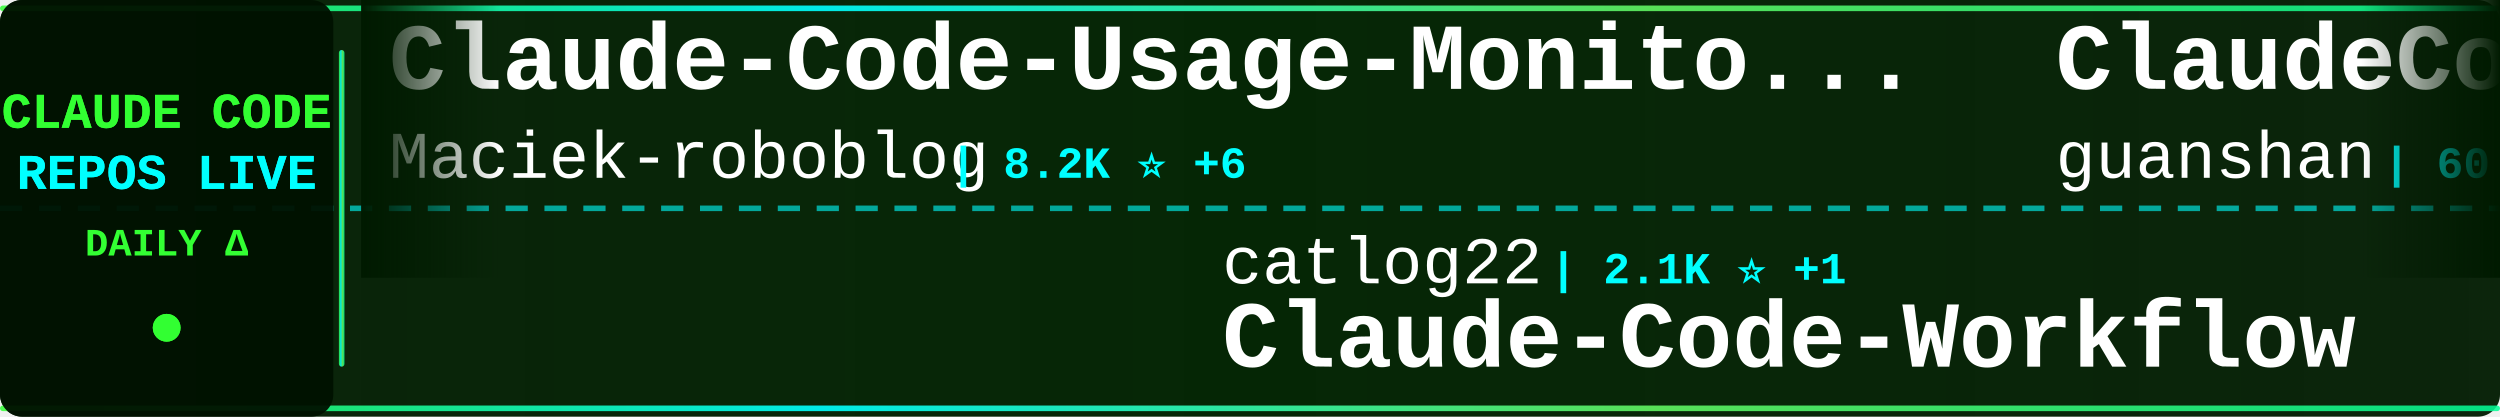
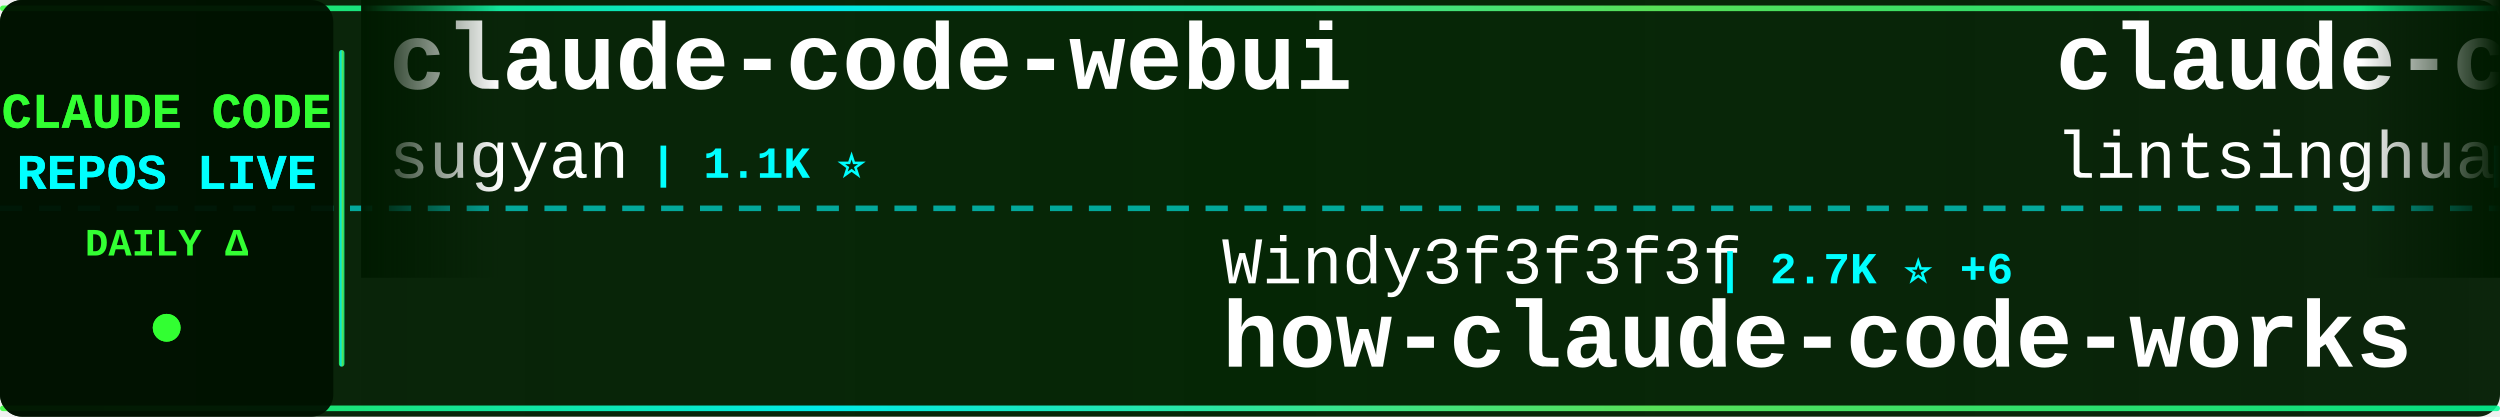
<svg xmlns="http://www.w3.org/2000/svg" width="900" height="150">
  <defs>
    <linearGradient id="tickerBg" x1="0%" y1="0%" x2="100%" y2="0%">
      <stop offset="0%" style="stop-color:#001a00;stop-opacity:0.95" />
      <stop offset="50%" style="stop-color:#002200;stop-opacity:0.98" />
      <stop offset="100%" style="stop-color:#001a00;stop-opacity:0.95" />
    </linearGradient>
    <linearGradient id="borderGrad" x1="0%" y1="0%" x2="100%" y2="0%">
      <stop offset="0%" style="stop-color:#33ff33;stop-opacity:0.85">
        <animate attributeName="stop-opacity" values="0.85;1;0.85" dur="2s" repeatCount="indefinite" />
      </stop>
      <stop offset="33%" style="stop-color:#00ffff;stop-opacity:0.9">
        <animate attributeName="stop-opacity" values="0.9;1;0.9" dur="2.2s" repeatCount="indefinite" />
      </stop>
      <stop offset="66%" style="stop-color:#66ff66;stop-opacity:0.85">
        <animate attributeName="stop-opacity" values="0.85;1;0.85" dur="1.8s" repeatCount="indefinite" />
      </stop>
      <stop offset="100%" style="stop-color:#00ff99;stop-opacity:0.85">
        <animate attributeName="stop-opacity" values="0.85;1;0.85" dur="2s" repeatCount="indefinite" />
      </stop>
    </linearGradient>
    <filter id="textGlow">
      <feGaussianBlur stdDeviation="0.1" result="coloredBlur" />
      <feMerge>
        <feMergeNode in="coloredBlur" />
        <feMergeNode in="SourceGraphic" />
      </feMerge>
    </filter>
    <filter id="metricGlow">
      <feGaussianBlur stdDeviation="0.2" result="coloredBlur" />
      <feMerge>
        <feMergeNode in="coloredBlur" />
        <feMergeNode in="SourceGraphic" />
      </feMerge>
    </filter>
    <linearGradient id="leftFade" x1="0%" y1="0%" x2="100%" y2="0%">
      <stop offset="0%" style="stop-color:#001a00;stop-opacity:1" />
      <stop offset="100%" style="stop-color:#001a00;stop-opacity:0" />
    </linearGradient>
    <linearGradient id="rightFade" x1="0%" y1="0%" x2="100%" y2="0%">
      <stop offset="0%" style="stop-color:#001a00;stop-opacity:0" />
      <stop offset="100%" style="stop-color:#001a00;stop-opacity:1" />
    </linearGradient>
  </defs>
  <rect width="900" height="150" fill="url(#tickerBg)" rx="8" />
  <rect x="0" y="2" width="900" height="2" fill="url(#borderGrad)" rx="1" />
  <rect x="0" y="146" width="900" height="2" fill="url(#borderGrad)" rx="1" />
  <line x1="0" y1="75" x2="900" y2="75" stroke="#00ffff" stroke-width="2" stroke-dasharray="8 6" opacity="0.6" />
  <rect x="0" y="0" width="120" height="150" fill="#001100" opacity="0.95" rx="8" />
  <text x="60" y="46" font-family="'Courier New', monospace" font-size="18" font-weight="bold" fill="#33ff33" text-anchor="middle" filter="url(#textGlow)">
    CLAUDE CODE
  </text>
  <text x="60" y="68" font-family="'Courier New', monospace" font-size="18" font-weight="bold" fill="#00ffff" text-anchor="middle" filter="url(#textGlow)">
    REPOS LIVE
  </text>
  <text x="60" y="92" font-family="'Courier New', monospace" font-size="14" font-weight="bold" fill="#33ff33" text-anchor="middle">
    DAILY Δ
  </text>
  <circle cx="60" cy="118" r="5" fill="#33ff33" filter="url(#metricGlow)">
    <animate attributeName="r" values="4;6;4" dur="1.5s" repeatCount="indefinite" />
    <animate attributeName="opacity" values="0.6;1;0.6" dur="1.5s" repeatCount="indefinite" />
  </circle>
  <rect x="122" y="18" width="2" height="114" fill="url(#borderGrad)" rx="1" />
  <clipPath id="tickerClip">
    <rect x="130" y="0" width="770" height="150" />
  </clipPath>
  <g clip-path="url(#tickerClip)">
    <g id="tickerItems">
      <animateTransform attributeName="transform" attributeType="XML" type="translate" from="0 0" to="-3000 0" dur="54s" repeatCount="indefinite" />
      <g transform="translate(0, 0)">
-         <text x="140" y="32" font-family="'Courier New', monospace" font-size="34" font-weight="bold" fill="#ffffff">Claude-Code-Usage-Monito...</text>
-         <text x="140" y="64" font-family="'Courier New', monospace" font-size="24" font-weight="normal" fill="#ffffff" opacity="1.0">Maciek-roboblog</text>
-         <text x="342" y="64" font-family="'Courier New', monospace" font-size="16" font-weight="bold" fill="#00ffff"> | 8.2K ⭐ +6</text>
+         <text x="140" y="32" font-family="'Courier New', monospace" font-size="34" font-weight="bold" fill="#ffffff">claude-code-webui</text>
+         <text x="140" y="64" font-family="'Courier New', monospace" font-size="24" font-weight="normal" fill="#ffffff" opacity="1.0">sugyan</text>
+         <text x="234" y="64" font-family="'Courier New', monospace" font-size="16" font-weight="bold" fill="#00ffff"> | 1.1K ⭐</text>
      </g>
      <g transform="translate(300, 0)">
-         <text x="140" y="102" font-family="'Courier New', monospace" font-size="24" font-weight="normal" fill="#ffffff" opacity="1.0">catlog22</text>
-         <text x="258" y="102" font-family="'Courier New', monospace" font-size="16" font-weight="bold" fill="#00ffff"> | 2.1K ⭐ +1</text>
-         <text x="140" y="132" font-family="'Courier New', monospace" font-size="34" font-weight="bold" fill="#ffffff">Claude-Code-Workflow</text>
+         <text x="140" y="102" font-family="'Courier New', monospace" font-size="24" font-weight="normal" fill="#ffffff" opacity="1.0">Windy3f3f3f3f</text>
+         <text x="318" y="102" font-family="'Courier New', monospace" font-size="16" font-weight="bold" fill="#00ffff"> | 2.7K ⭐ +6</text>
+         <text x="140" y="132" font-family="'Courier New', monospace" font-size="34" font-weight="bold" fill="#ffffff">how-claude-code-works</text>
      </g>
      <g transform="translate(600, 0)">
+         <text x="140" y="32" font-family="'Courier New', monospace" font-size="34" font-weight="bold" fill="#ffffff">claude-code-book</text>
+         <text x="140" y="64" font-family="'Courier New', monospace" font-size="24" font-weight="normal" fill="#ffffff" opacity="1.0">lintsinghua</text>
+         <text x="294" y="64" font-family="'Courier New', monospace" font-size="16" font-weight="bold" fill="#00ffff"> | 3.7K ⭐ +1</text>
+       </g>
+       <g transform="translate(900, 0)">
+         <text x="140" y="102" font-family="'Courier New', monospace" font-size="24" font-weight="normal" fill="#ffffff" opacity="1.0">fazxes</text>
+         <text x="234" y="102" font-family="'Courier New', monospace" font-size="16" font-weight="bold" fill="#00ffff"> | 222 ⭐ +1</text>
+         <text x="140" y="132" font-family="'Courier New', monospace" font-size="34" font-weight="bold" fill="#ffffff">Claude-code</text>
+       </g>
+       <g transform="translate(1200, 0)">
+         <text x="140" y="32" font-family="'Courier New', monospace" font-size="34" font-weight="bold" fill="#ffffff">claude-code-action</text>
+         <text x="140" y="64" font-family="'Courier New', monospace" font-size="24" font-weight="normal" fill="#ffffff" opacity="1.0">anthropics</text>
+         <text x="282" y="64" font-family="'Courier New', monospace" font-size="16" font-weight="bold" fill="#00ffff"> | 8.1K ⭐ +14</text>
+       </g>
+       <g transform="translate(1500, 0)">
+         <text x="140" y="102" font-family="'Courier New', monospace" font-size="24" font-weight="normal" fill="#ffffff" opacity="1.0">anthropics</text>
+         <text x="282" y="102" font-family="'Courier New', monospace" font-size="16" font-weight="bold" fill="#00ffff"> | 5.3K ⭐ +7</text>
+         <text x="140" y="132" font-family="'Courier New', monospace" font-size="34" font-weight="bold" fill="#ffffff">claude-code-security-rev...</text>
+       </g>
+       <g transform="translate(1800, 0)">
        <text x="140" y="32" font-family="'Courier New', monospace" font-size="34" font-weight="bold" fill="#ffffff">ClaudeCode</text>
        <text x="140" y="64" font-family="'Courier New', monospace" font-size="24" font-weight="normal" fill="#ffffff" opacity="1.0">guanshan</text>
        <text x="258" y="64" font-family="'Courier New', monospace" font-size="16" font-weight="bold" fill="#00ffff"> | 60 ⭐</text>
      </g>
-       <g transform="translate(900, 0)">
+       <g transform="translate(2100, 0)">
        <text x="140" y="102" font-family="'Courier New', monospace" font-size="24" font-weight="normal" fill="#ffffff" opacity="1.0">VILA-Lab</text>
        <text x="258" y="102" font-family="'Courier New', monospace" font-size="16" font-weight="bold" fill="#00ffff"> | 1.7K ⭐ +4</text>
        <text x="140" y="132" font-family="'Courier New', monospace" font-size="34" font-weight="bold" fill="#ffffff">Dive-into-Claude-Code</text>
      </g>
-       <g transform="translate(1200, 0)">
-         <text x="140" y="32" font-family="'Courier New', monospace" font-size="34" font-weight="bold" fill="#ffffff">sc-claude-code-files</text>
-         <text x="140" y="64" font-family="'Courier New', monospace" font-size="24" font-weight="normal" fill="#ffffff" opacity="1.0">https-deeplearning-ai</text>
-         <text x="414" y="64" font-family="'Courier New', monospace" font-size="16" font-weight="bold" fill="#00ffff"> | 532 ⭐ +1</text>
-       </g>
-       <g transform="translate(1500, 0)">
-         <text x="140" y="102" font-family="'Courier New', monospace" font-size="24" font-weight="normal" fill="#ffffff" opacity="1.0">feiskyer</text>
-         <text x="258" y="102" font-family="'Courier New', monospace" font-size="16" font-weight="bold" fill="#00ffff"> | 1.6K ⭐ +1</text>
-         <text x="140" y="132" font-family="'Courier New', monospace" font-size="34" font-weight="bold" fill="#ffffff">claude-code-settings</text>
-       </g>
-       <g transform="translate(1800, 0)">
-         <text x="140" y="32" font-family="'Courier New', monospace" font-size="34" font-weight="bold" fill="#ffffff">claude-code-system-promp...</text>
-         <text x="140" y="64" font-family="'Courier New', monospace" font-size="24" font-weight="normal" fill="#ffffff" opacity="1.0">Piebald-AI</text>
-         <text x="282" y="64" font-family="'Courier New', monospace" font-size="16" font-weight="bold" fill="#00ffff"> | 11.3K ⭐ +27</text>
-       </g>
-       <g transform="translate(2100, 0)">
-         <text x="140" y="102" font-family="'Courier New', monospace" font-size="24" font-weight="normal" fill="#ffffff" opacity="1.0">affaan-m</text>
-         <text x="258" y="102" font-family="'Courier New', monospace" font-size="16" font-weight="bold" fill="#00ffff"> | 218.7K ⭐ +632</text>
-         <text x="140" y="132" font-family="'Courier New', monospace" font-size="34" font-weight="bold" fill="#ffffff">ECC</text>
-       </g>
      <g transform="translate(2400, 0)">
-         <text x="140" y="32" font-family="'Courier New', monospace" font-size="34" font-weight="bold" fill="#ffffff">claude-code-router</text>
-         <text x="140" y="64" font-family="'Courier New', monospace" font-size="24" font-weight="normal" fill="#ffffff" opacity="1.0">musistudio</text>
-         <text x="282" y="64" font-family="'Courier New', monospace" font-size="16" font-weight="bold" fill="#00ffff"> | 35.2K ⭐ +29</text>
+         <text x="140" y="32" font-family="'Courier New', monospace" font-size="34" font-weight="bold" fill="#ffffff">claude-code-cheat-sheet</text>
+         <text x="140" y="64" font-family="'Courier New', monospace" font-size="24" font-weight="normal" fill="#ffffff" opacity="1.0">Njengah</text>
+         <text x="246" y="64" font-family="'Courier New', monospace" font-size="16" font-weight="bold" fill="#00ffff"> | 1.8K ⭐ +6</text>
      </g>
      <g transform="translate(2700, 0)">
-         <text x="140" y="102" font-family="'Courier New', monospace" font-size="24" font-weight="normal" fill="#ffffff" opacity="1.0">Yuyz0112</text>
-         <text x="258" y="102" font-family="'Courier New', monospace" font-size="16" font-weight="bold" fill="#00ffff"> | 2.4K ⭐</text>
-         <text x="140" y="132" font-family="'Courier New', monospace" font-size="34" font-weight="bold" fill="#ffffff">claude-code-reverse</text>
+         <text x="140" y="102" font-family="'Courier New', monospace" font-size="24" font-weight="normal" fill="#ffffff" opacity="1.0">musistudio</text>
+         <text x="282" y="102" font-family="'Courier New', monospace" font-size="16" font-weight="bold" fill="#00ffff"> | 35.2K ⭐ +32</text>
+         <text x="140" y="132" font-family="'Courier New', monospace" font-size="34" font-weight="bold" fill="#ffffff">claude-code-router</text>
      </g>
      <g transform="translate(3000, 0)">
-         <text x="140" y="32" font-family="'Courier New', monospace" font-size="34" font-weight="bold" fill="#ffffff">Claude-Code-Usage-Monito...</text>
-         <text x="140" y="64" font-family="'Courier New', monospace" font-size="24" font-weight="normal" fill="#ffffff" opacity="1.0">Maciek-roboblog</text>
-         <text x="342" y="64" font-family="'Courier New', monospace" font-size="16" font-weight="bold" fill="#00ffff"> | 8.2K ⭐ +6</text>
+         <text x="140" y="32" font-family="'Courier New', monospace" font-size="34" font-weight="bold" fill="#ffffff">claude-code-webui</text>
+         <text x="140" y="64" font-family="'Courier New', monospace" font-size="24" font-weight="normal" fill="#ffffff" opacity="1.0">sugyan</text>
+         <text x="234" y="64" font-family="'Courier New', monospace" font-size="16" font-weight="bold" fill="#00ffff"> | 1.1K ⭐</text>
      </g>
      <g transform="translate(3300, 0)">
-         <text x="140" y="102" font-family="'Courier New', monospace" font-size="24" font-weight="normal" fill="#ffffff" opacity="1.0">catlog22</text>
-         <text x="258" y="102" font-family="'Courier New', monospace" font-size="16" font-weight="bold" fill="#00ffff"> | 2.1K ⭐ +1</text>
-         <text x="140" y="132" font-family="'Courier New', monospace" font-size="34" font-weight="bold" fill="#ffffff">Claude-Code-Workflow</text>
+         <text x="140" y="102" font-family="'Courier New', monospace" font-size="24" font-weight="normal" fill="#ffffff" opacity="1.0">Windy3f3f3f3f</text>
+         <text x="318" y="102" font-family="'Courier New', monospace" font-size="16" font-weight="bold" fill="#00ffff"> | 2.7K ⭐ +6</text>
+         <text x="140" y="132" font-family="'Courier New', monospace" font-size="34" font-weight="bold" fill="#ffffff">how-claude-code-works</text>
      </g>
      <g transform="translate(3600, 0)">
-         <text x="140" y="32" font-family="'Courier New', monospace" font-size="34" font-weight="bold" fill="#ffffff">ClaudeCode</text>
-         <text x="140" y="64" font-family="'Courier New', monospace" font-size="24" font-weight="normal" fill="#ffffff" opacity="1.0">guanshan</text>
-         <text x="258" y="64" font-family="'Courier New', monospace" font-size="16" font-weight="bold" fill="#00ffff"> | 60 ⭐</text>
+         <text x="140" y="32" font-family="'Courier New', monospace" font-size="34" font-weight="bold" fill="#ffffff">claude-code-book</text>
+         <text x="140" y="64" font-family="'Courier New', monospace" font-size="24" font-weight="normal" fill="#ffffff" opacity="1.0">lintsinghua</text>
+         <text x="294" y="64" font-family="'Courier New', monospace" font-size="16" font-weight="bold" fill="#00ffff"> | 3.7K ⭐ +1</text>
      </g>
      <g transform="translate(3900, 0)">
-         <text x="140" y="102" font-family="'Courier New', monospace" font-size="24" font-weight="normal" fill="#ffffff" opacity="1.0">VILA-Lab</text>
-         <text x="258" y="102" font-family="'Courier New', monospace" font-size="16" font-weight="bold" fill="#00ffff"> | 1.7K ⭐ +4</text>
-         <text x="140" y="132" font-family="'Courier New', monospace" font-size="34" font-weight="bold" fill="#ffffff">Dive-into-Claude-Code</text>
+         <text x="140" y="102" font-family="'Courier New', monospace" font-size="24" font-weight="normal" fill="#ffffff" opacity="1.0">fazxes</text>
+         <text x="234" y="102" font-family="'Courier New', monospace" font-size="16" font-weight="bold" fill="#00ffff"> | 222 ⭐ +1</text>
+         <text x="140" y="132" font-family="'Courier New', monospace" font-size="34" font-weight="bold" fill="#ffffff">Claude-code</text>
      </g>
    </g>
  </g>
  <rect x="130" y="0" width="50" height="100" fill="url(#leftFade)" />
  <rect x="850" y="0" width="50" height="100" fill="url(#rightFade)" />
</svg>
